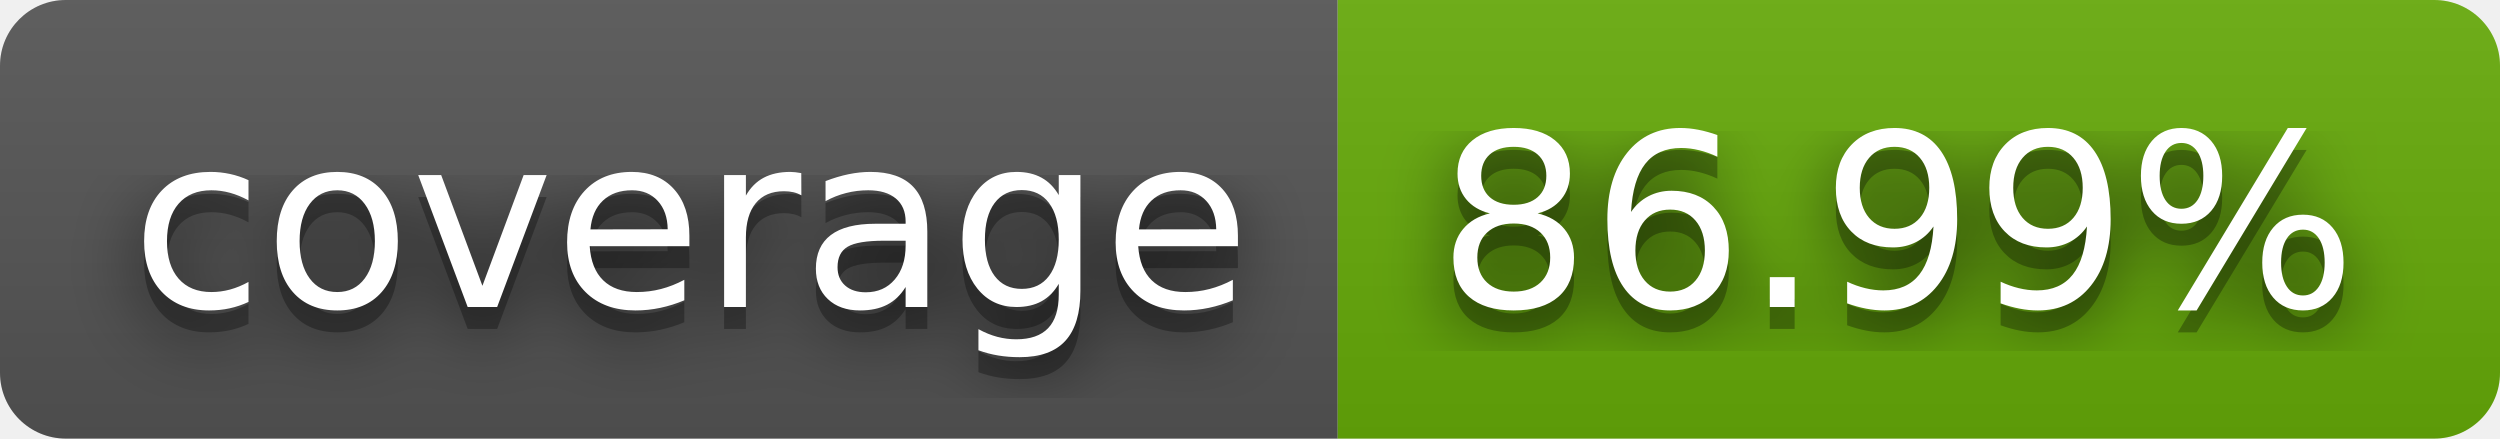
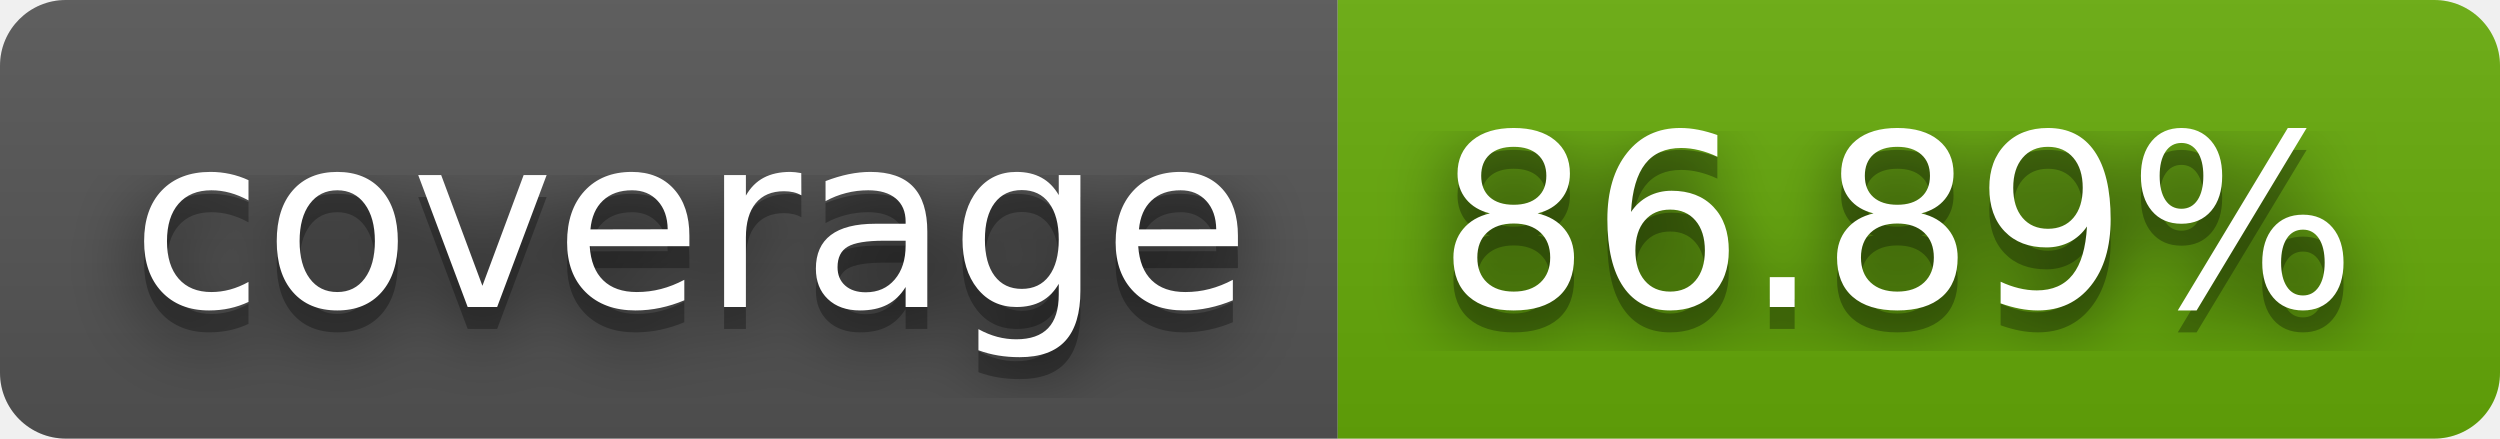
- <svg xmlns="http://www.w3.org/2000/svg" width="114" height="20" role="img" aria-label="coverage: 86.99%">
+ <svg xmlns="http://www.w3.org/2000/svg" width="114" height="20" role="img" aria-label="coverage: 86.89%">
  <filter id="blur">
-     <feGaussianBlur in="SourceGraphic" stdDeviation="16" />
+     <feGaussianBlur stdDeviation="16" />
  </filter>
  <linearGradient id="s" x2="0" y2="100%">
    <stop offset="0" stop-color="#bbb" stop-opacity=".1" />
    <stop offset="1" stop-opacity=".1" />
  </linearGradient>
  <clipPath id="r">
-     <rect width="114" height="20" rx="3" fill="#fff" />
+     <rect width="114" height="20" rx="3" />
  </clipPath>
  <g clip-path="url(#r)">
    <rect width="61" height="20" fill="#555" />
    <rect x="61" width="53" height="20" fill="#67ac09" />
    <rect width="114" height="20" fill="url(#s)" />
  </g>
  <g fill="#fff" text-anchor="middle" font-family="Verdana,Geneva,DejaVu Sans,sans-serif" text-rendering="geometricPrecision" font-size="110">
-     <text aria-hidden="true" x="315" y="150" fill="#010101" fill-opacity=".80" filter="url(#blur)" transform="scale(.1)" textLength="510">coverage</text>
-     <text aria-hidden="true" x="315" y="150" fill="#010101" fill-opacity=".3" transform="scale(.1)" textLength="510">coverage</text>
-     <text x="315" y="140" transform="scale(.1)" fill="#fff" textLength="510">coverage</text>
-     <text aria-hidden="true" x="865" y="150" fill="#010101" fill-opacity=".80" filter="url(#blur)" transform="scale(.1)" textLength="430">86.99%</text>
-     <text aria-hidden="true" x="865" y="150" fill="#010101" fill-opacity=".3" transform="scale(.1)" textLength="430">86.99%</text>
-     <text x="865" y="140" transform="scale(.1)" fill="#fff" textLength="430">86.99%</text>
+     <g transform="scale(.1)">
+       <g aria-hidden="true" fill="#010101">
+         <text x="315" y="150" fill-opacity=".8" filter="url(#blur)" textLength="510">coverage</text>
+         <text x="315" y="150" fill-opacity=".3" textLength="510">coverage</text>
+       </g>
+       <text x="315" y="140" textLength="510">coverage</text>
+     </g>
+     <g transform="scale(.1)">
+       <g aria-hidden="true" fill="#010101">
+         <text x="865" y="150" fill-opacity=".8" filter="url(#blur)" textLength="430">86.89%</text>
+         <text x="865" y="150" fill-opacity=".3" textLength="430">86.89%</text>
+       </g>
+       <text x="865" y="140" textLength="430">86.89%</text>
+     </g>
  </g>
</svg>
